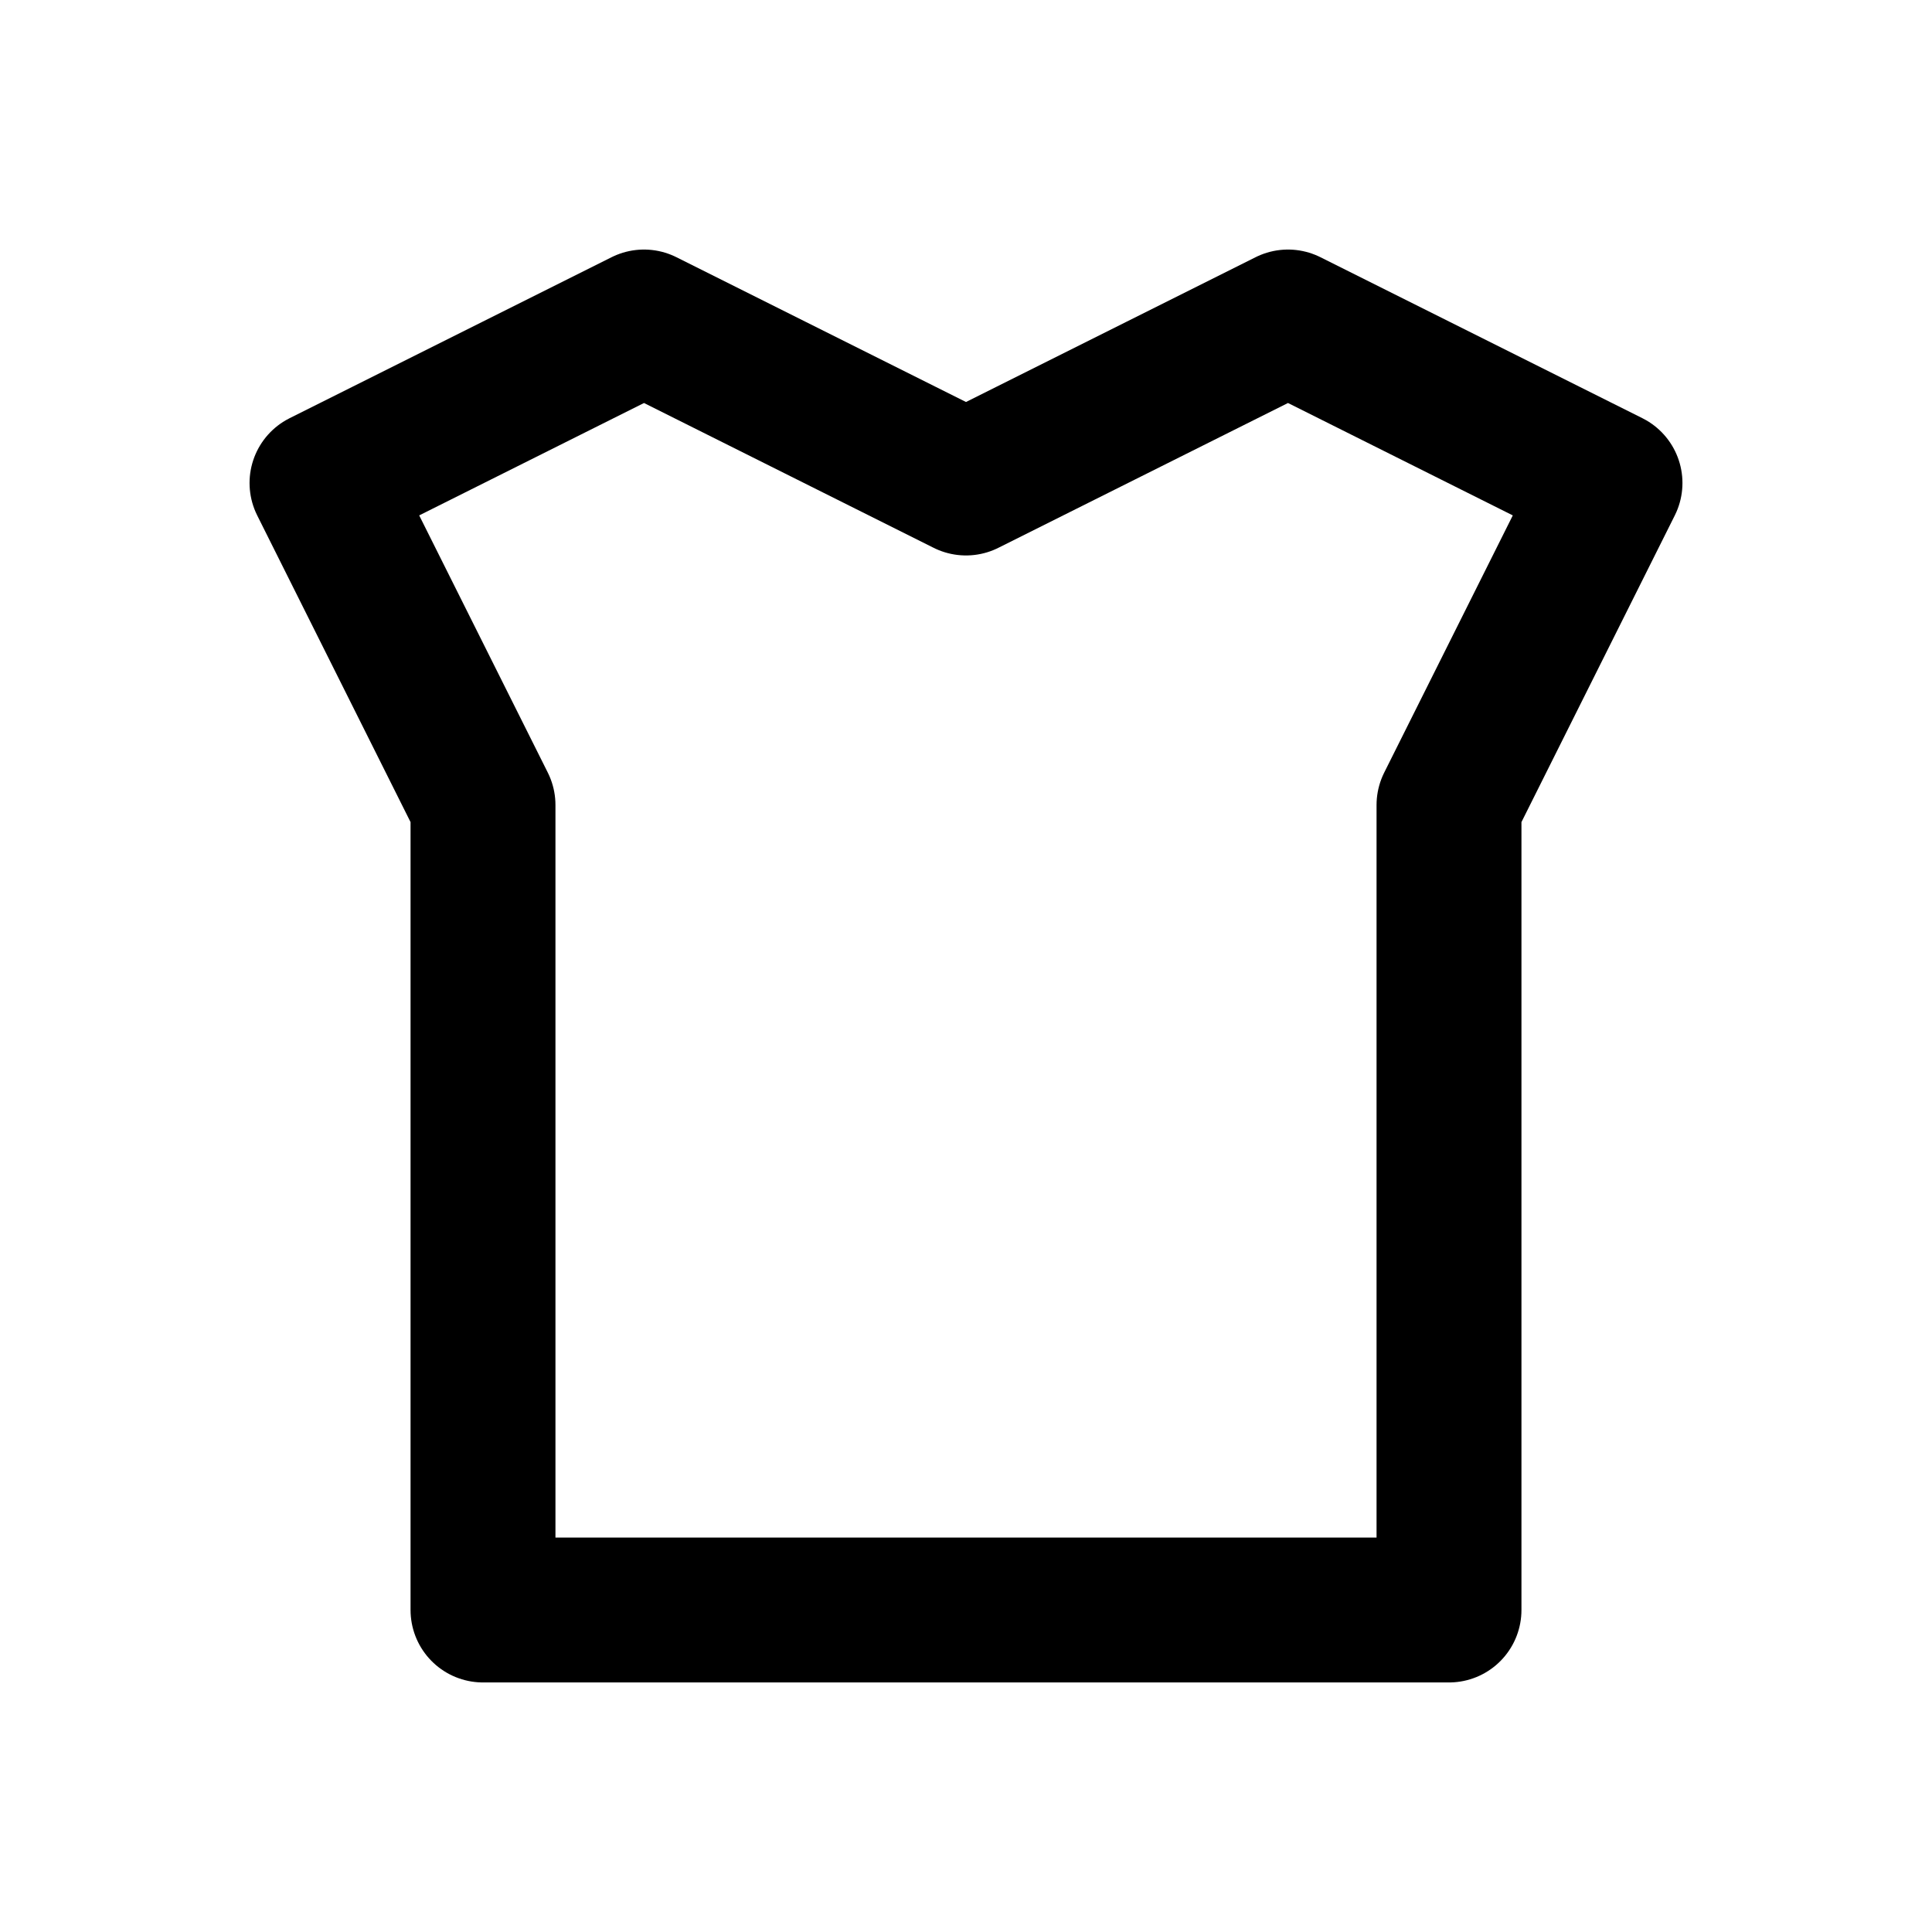
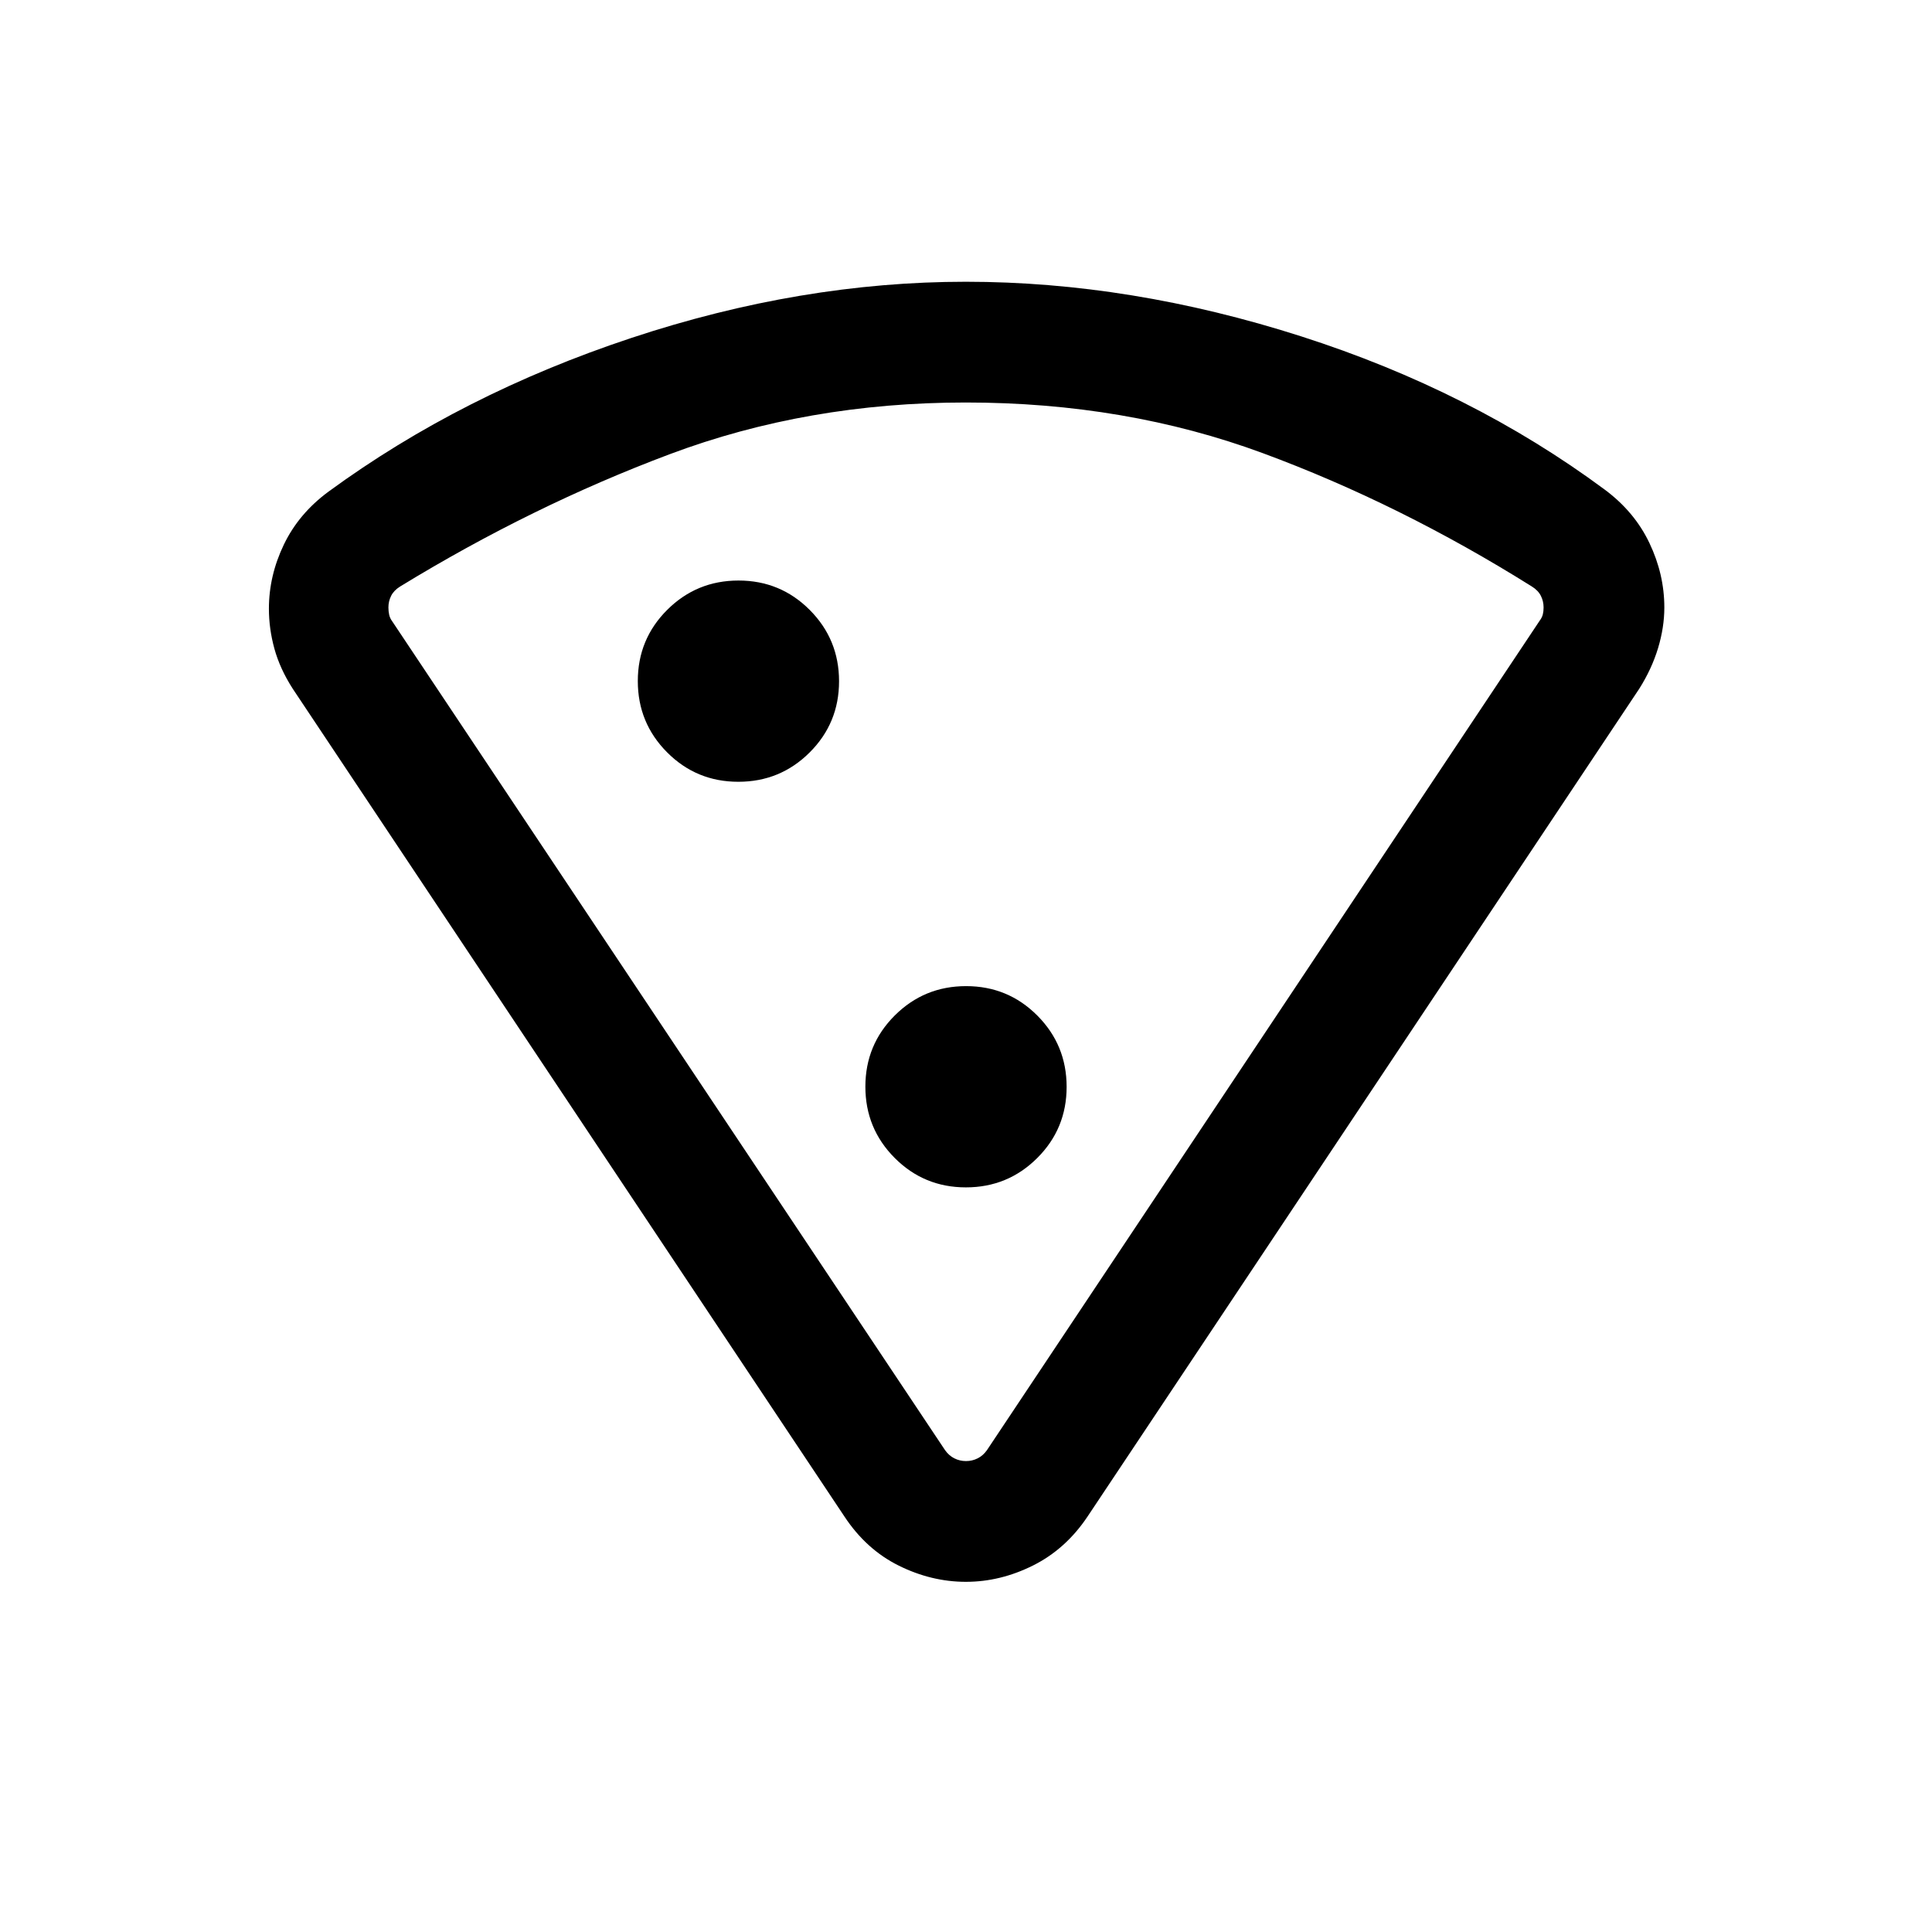
- <svg viewBox="0 0 24 24" fill="none" stroke="currentColor" stroke-width="1.8" stroke-linecap="round" stroke-linejoin="round">
-   <path d="M8 4l4 2 4-2 4 2-2 4v10H6V10L4 6z" />
+ <svg xmlns="http://www.w3.org/2000/svg" height="24" viewBox="0 -960 960 960" width="24">
+   <path d="M479.914-819.999q81.932 0 166.585 27.116 84.653 27.115 150.807 76.114 14.846 10.991 22.269 26.56 7.423 15.57 7.423 32.055 0 9.872-3.115 20.193-3.116 10.32-9.346 20.192L540.461-206.54q-10.846 16.269-27.115 24.403-16.269 8.135-33.393 8.135-17.123 0-33.346-8.039-16.222-8.038-27.068-24.499L145.463-617.769q-6.378-9.943-9.112-19.885-2.734-9.942-2.734-19.884 0-16.377 7.423-31.845 7.423-15.467 22.269-26.386 66.154-48.384 150.413-76.307 84.26-27.923 166.192-27.923Zm-.08 59.999q-78.603 0-147.064 25.692-68.462 25.692-134 65.769-3.077 1.923-4.423 4.616-1.347 2.692-1.347 5.769 0 1.924.385 3.655.385 1.73 1.539 3.269l274.691 411.844q1.923 2.693 4.615 4.039 2.693 1.346 5.77 1.346 3.077 0 5.77-1.346 2.692-1.346 4.615-4.039l274.691-412.229q1.154-1.538 1.539-3.077.385-1.538.385-3.462 0-3.077-1.347-5.769-1.346-2.693-4.423-4.616-65.538-41.077-133.692-66.269Q559.384-760 479.834-760ZM366.877-571.539q20.814 0 35.429-14.57 14.615-14.57 14.615-35.384t-14.57-35.43q-14.569-14.615-35.384-14.615-20.814 0-35.429 14.57-14.615 14.57-14.615 35.384t14.57 35.43q14.57 14.615 35.384 14.615Zm113.078 201.538q20.814 0 35.429-14.57 14.615-14.57 14.615-35.384t-14.57-35.429q-14.57-14.615-35.384-14.615t-35.429 14.57q-14.615 14.57-14.615 35.384t14.57 35.429q14.57 14.615 35.384 14.615Zm.045 136Z" />
</svg>
